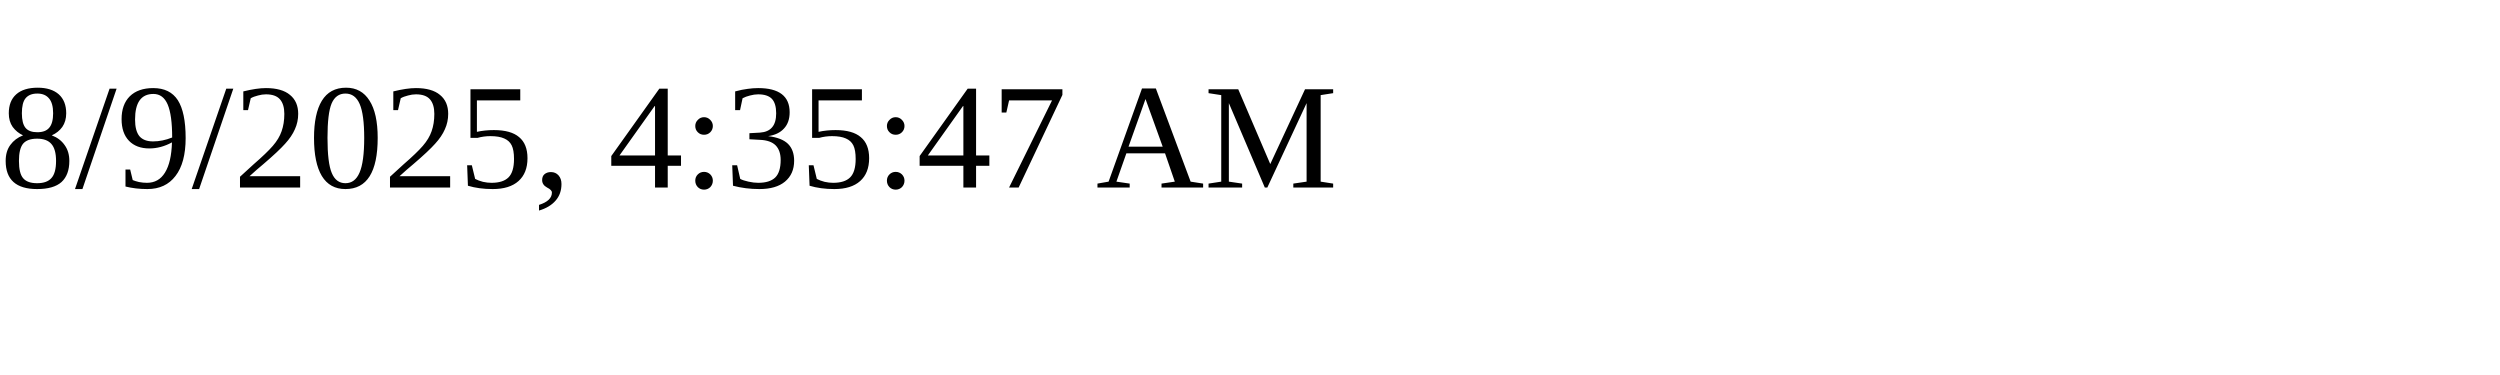
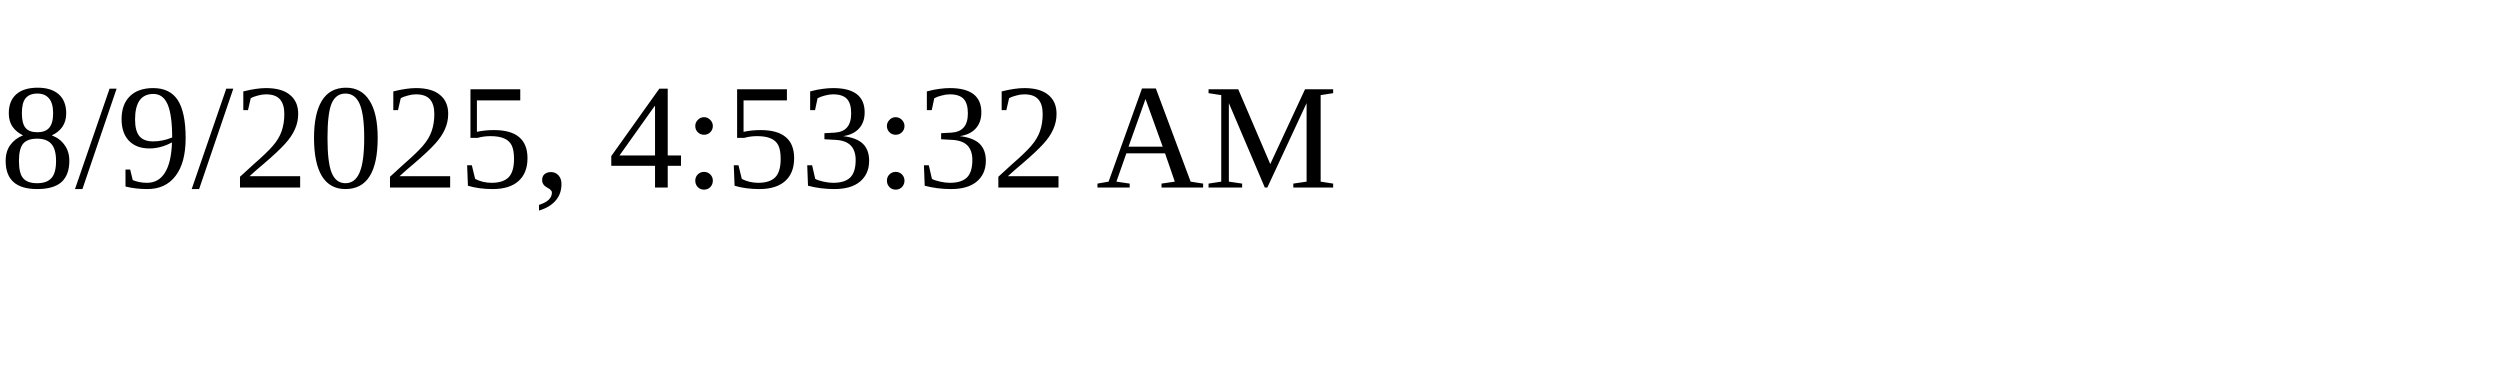
<svg xmlns="http://www.w3.org/2000/svg" height="30" width="200">
-   <text x="0" y="15">8/9/2025, 4:35:47 AM</text>
+   <text x="0" y="15">8/9/2025, 4:53:32 AM</text>
</svg>
